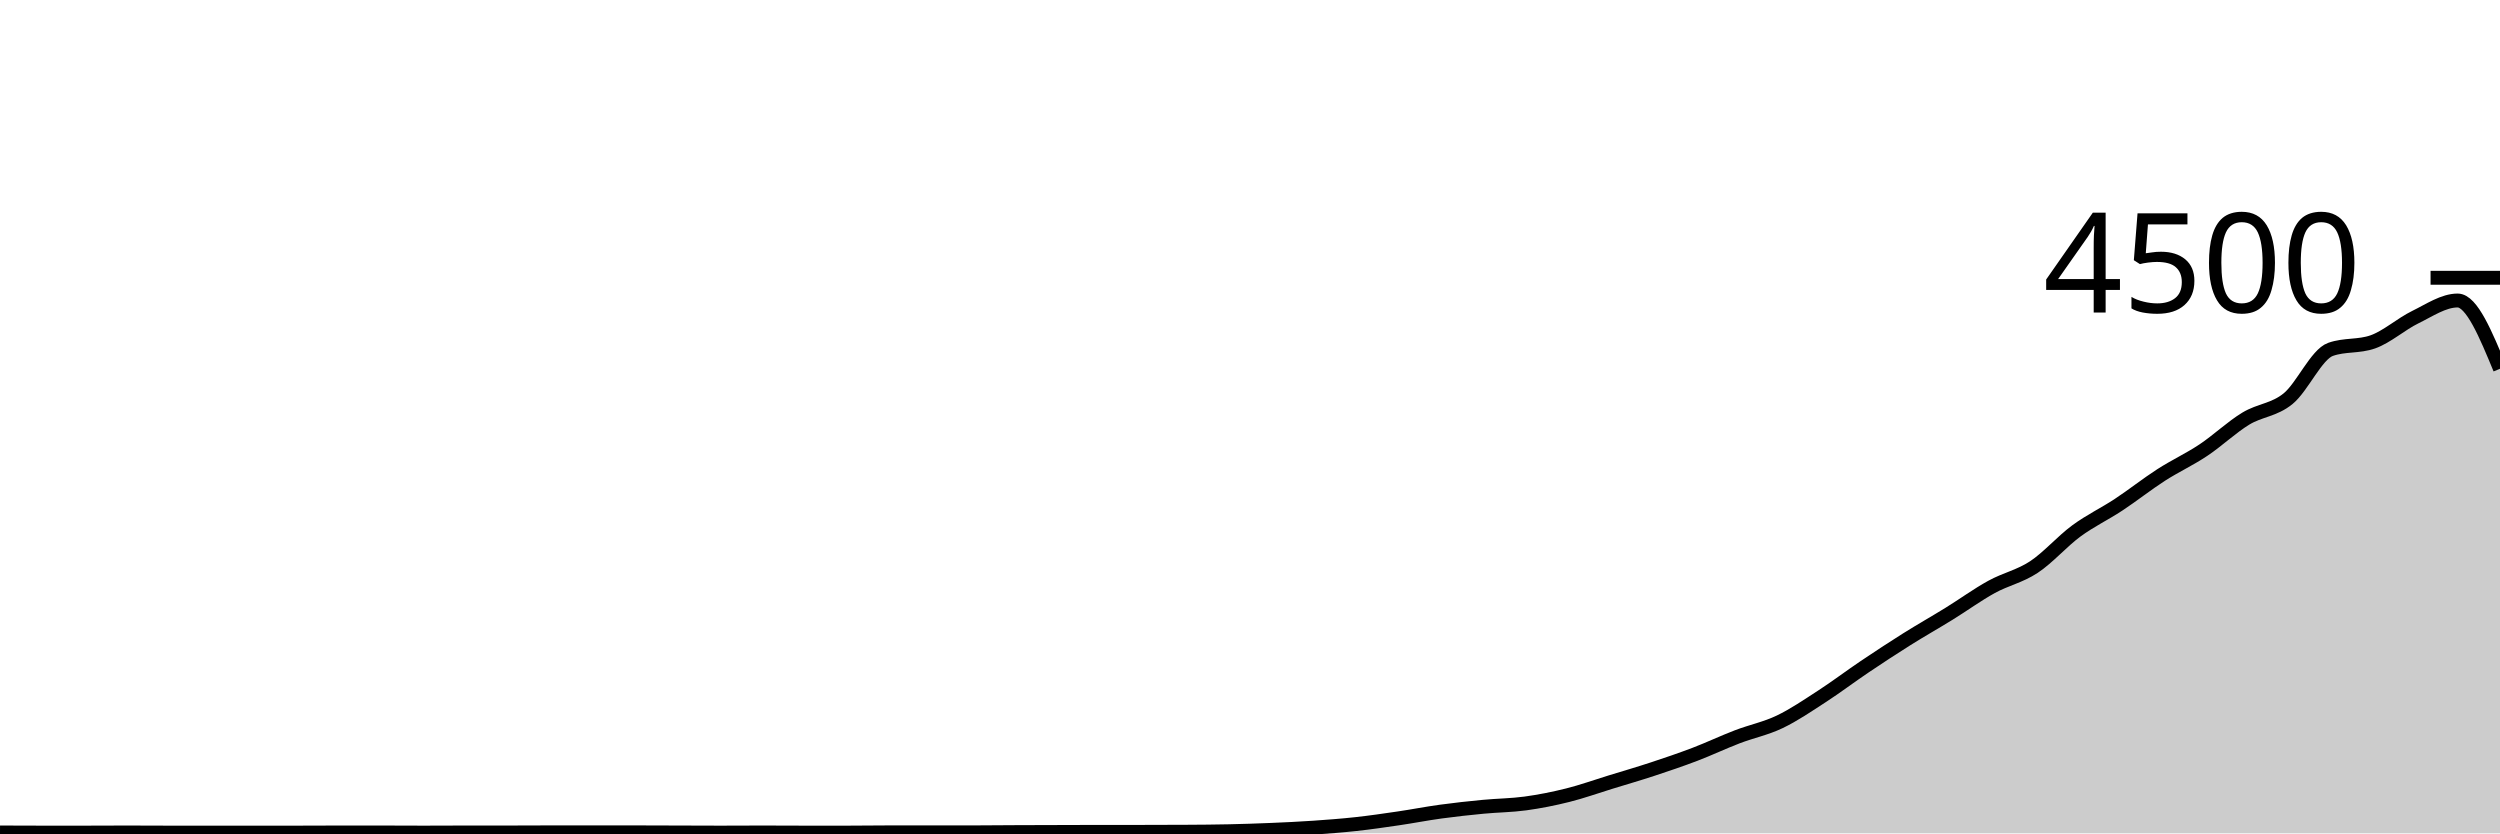
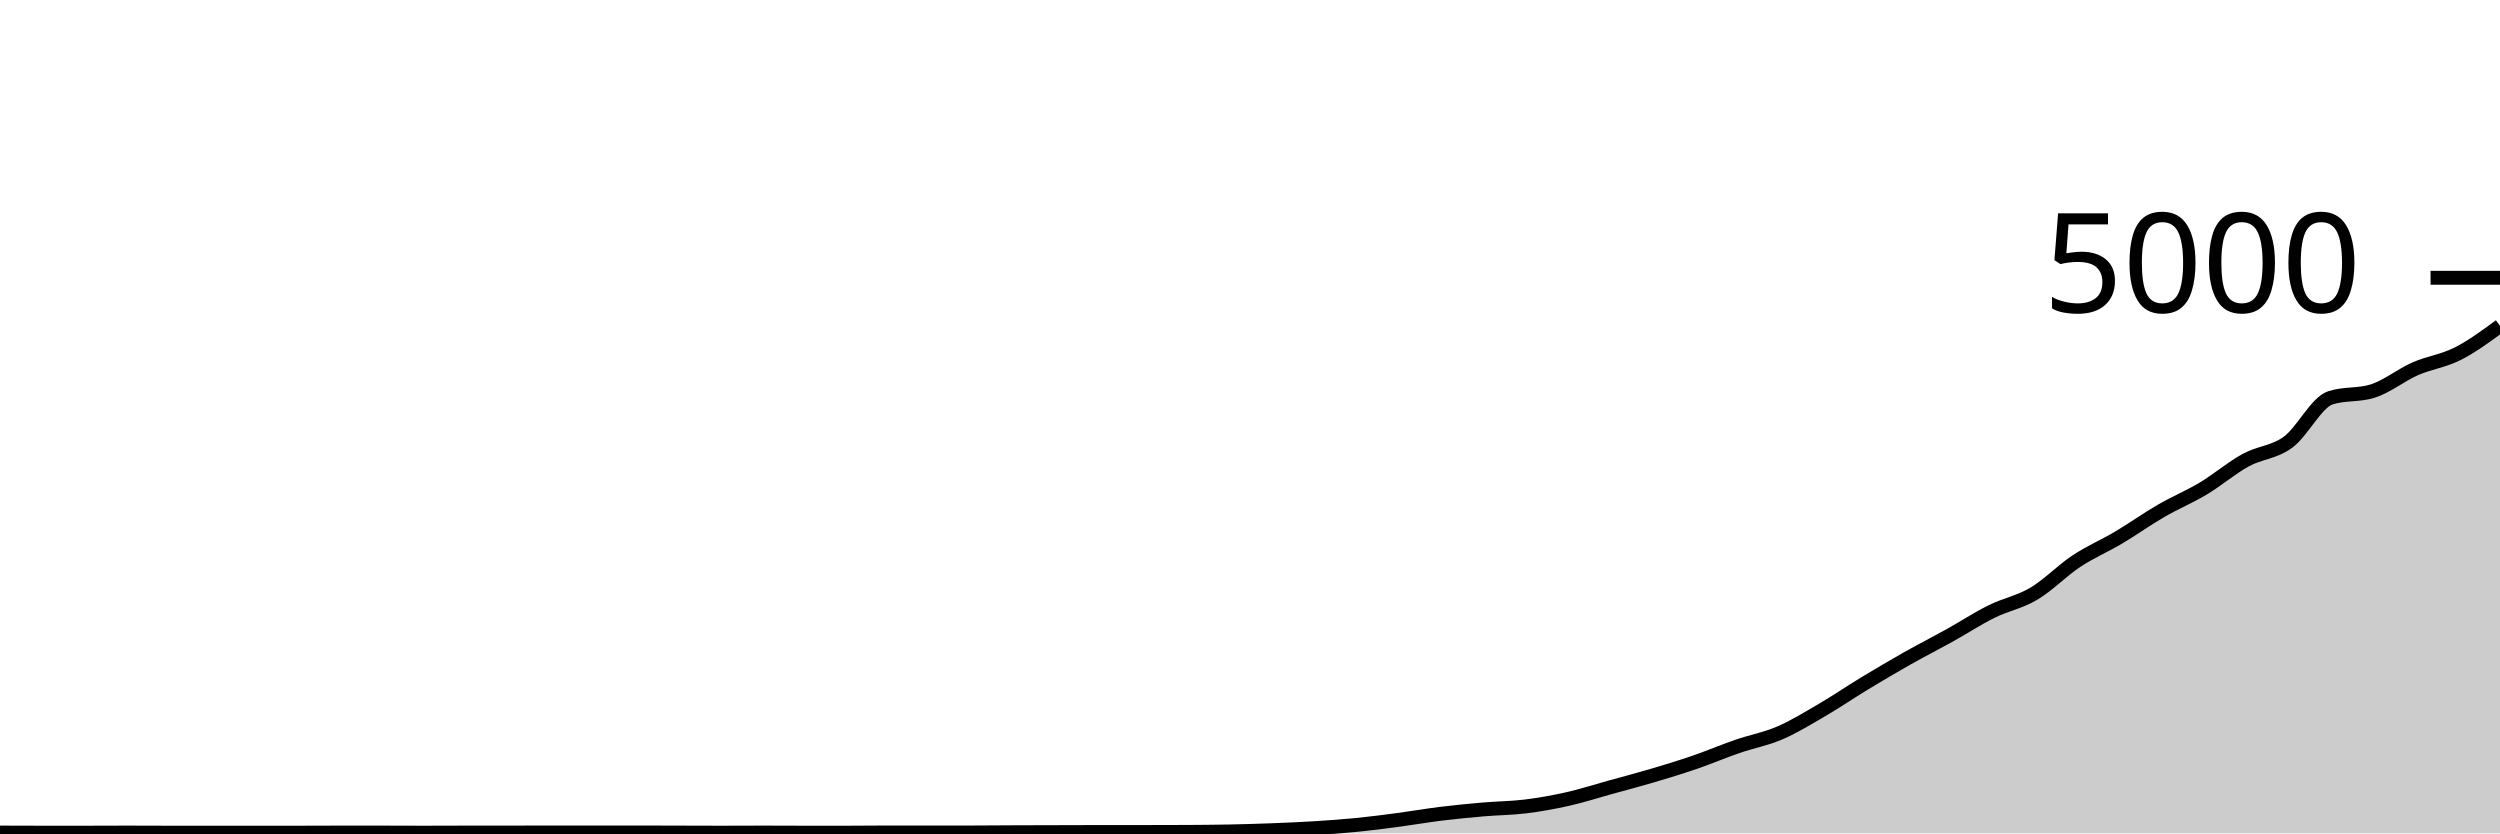
<svg xmlns="http://www.w3.org/2000/svg" viewBox="0 0 180 60">
  <g transform="translate(0,20)">
-     <path class="area" fill="rgba(0, 0, 0, 0.2)" d="M0,39.938C1.017,39.942,2.034,39.947,3.051,39.947C4.068,39.947,5.085,39.947,6.102,39.947C7.119,39.947,8.136,39.938,9.153,39.938C10.169,39.938,11.186,39.947,12.203,39.947C13.22,39.947,14.237,39.947,15.254,39.947C16.271,39.947,17.288,39.947,18.305,39.947C19.322,39.947,20.339,39.947,21.356,39.947C22.373,39.947,23.39,39.938,24.407,39.938C25.424,39.938,26.441,39.938,27.458,39.938C28.475,39.938,29.492,39.947,30.508,39.947C31.525,39.947,32.542,39.938,33.559,39.938C34.576,39.938,35.593,39.938,36.61,39.938C37.627,39.938,38.644,39.929,39.661,39.929C40.678,39.929,41.695,39.929,42.712,39.929C43.729,39.929,44.746,39.929,45.763,39.929C46.78,39.929,47.797,39.935,48.814,39.938C49.831,39.941,50.847,39.947,51.864,39.947C52.881,39.947,53.898,39.938,54.915,39.938C55.932,39.938,56.949,39.947,57.966,39.947C58.983,39.947,60,39.947,61.017,39.947C62.034,39.947,63.051,39.929,64.068,39.929C65.085,39.929,66.102,39.929,67.119,39.929C68.136,39.929,69.153,39.929,70.169,39.929C71.186,39.929,72.203,39.916,73.22,39.911C74.237,39.907,75.254,39.905,76.271,39.902C77.288,39.899,78.305,39.893,79.322,39.893C80.339,39.893,81.356,39.893,82.373,39.893C83.39,39.893,84.407,39.89,85.424,39.884C86.441,39.879,87.458,39.871,88.475,39.849C89.492,39.827,90.508,39.794,91.525,39.751C92.542,39.708,93.559,39.661,94.576,39.591C95.593,39.521,96.61,39.444,97.627,39.333C98.644,39.222,99.661,39.074,100.678,38.924C101.695,38.775,102.712,38.575,103.729,38.436C104.746,38.296,105.763,38.187,106.78,38.089C107.797,37.991,108.814,37.988,109.831,37.849C110.847,37.71,111.864,37.508,112.881,37.253C113.898,36.999,114.915,36.633,115.932,36.32C116.949,36.007,117.966,35.713,118.983,35.378C120,35.043,121.017,34.699,122.034,34.311C123.051,33.923,124.068,33.439,125.085,33.049C126.102,32.659,127.119,32.459,128.136,31.973C129.153,31.487,130.169,30.793,131.186,30.133C132.203,29.474,133.22,28.702,134.237,28.018C135.254,27.333,136.271,26.665,137.288,26.027C138.305,25.388,139.322,24.815,140.339,24.187C141.356,23.559,142.373,22.818,143.39,22.258C144.407,21.698,145.424,21.498,146.441,20.827C147.458,20.156,148.475,18.979,149.492,18.231C150.508,17.483,151.525,17.009,152.542,16.338C153.559,15.667,154.576,14.859,155.593,14.204C156.61,13.55,157.627,13.086,158.644,12.409C159.661,11.732,160.678,10.76,161.695,10.142C162.712,9.524,163.729,9.533,164.746,8.702C165.763,7.871,166.78,5.517,167.797,5.156C168.814,4.794,169.831,4.975,170.847,4.613C171.864,4.252,172.881,3.332,173.898,2.836C174.915,2.339,175.932,1.636,176.949,1.636C177.966,1.636,178.983,4.093,180,6.551L180,40C178.983,40,177.966,40,176.949,40C175.932,40,174.915,40,173.898,40C172.881,40,171.864,40,170.847,40C169.831,40,168.814,40,167.797,40C166.78,40,165.763,40,164.746,40C163.729,40,162.712,40,161.695,40C160.678,40,159.661,40,158.644,40C157.627,40,156.61,40,155.593,40C154.576,40,153.559,40,152.542,40C151.525,40,150.508,40,149.492,40C148.475,40,147.458,40,146.441,40C145.424,40,144.407,40,143.39,40C142.373,40,141.356,40,140.339,40C139.322,40,138.305,40,137.288,40C136.271,40,135.254,40,134.237,40C133.22,40,132.203,40,131.186,40C130.169,40,129.153,40,128.136,40C127.119,40,126.102,40,125.085,40C124.068,40,123.051,40,122.034,40C121.017,40,120,40,118.983,40C117.966,40,116.949,40,115.932,40C114.915,40,113.898,40,112.881,40C111.864,40,110.847,40,109.831,40C108.814,40,107.797,40,106.78,40C105.763,40,104.746,40,103.729,40C102.712,40,101.695,40,100.678,40C99.661,40,98.644,40,97.627,40C96.61,40,95.593,40,94.576,40C93.559,40,92.542,40,91.525,40C90.508,40,89.492,40,88.475,40C87.458,40,86.441,40,85.424,40C84.407,40,83.39,40,82.373,40C81.356,40,80.339,40,79.322,40C78.305,40,77.288,40,76.271,40C75.254,40,74.237,40,73.22,40C72.203,40,71.186,40,70.169,40C69.153,40,68.136,40,67.119,40C66.102,40,65.085,40,64.068,40C63.051,40,62.034,40,61.017,40C60,40,58.983,40,57.966,40C56.949,40,55.932,40,54.915,40C53.898,40,52.881,40,51.864,40C50.847,40,49.831,40,48.814,40C47.797,40,46.78,40,45.763,40C44.746,40,43.729,40,42.712,40C41.695,40,40.678,40,39.661,40C38.644,40,37.627,40,36.61,40C35.593,40,34.576,40,33.559,40C32.542,40,31.525,40,30.508,40C29.492,40,28.475,40,27.458,40C26.441,40,25.424,40,24.407,40C23.39,40,22.373,40,21.356,40C20.339,40,19.322,40,18.305,40C17.288,40,16.271,40,15.254,40C14.237,40,13.22,40,12.203,40C11.186,40,10.169,40,9.153,40C8.136,40,7.119,40,6.102,40C5.085,40,4.068,40,3.051,40C2.034,40,1.017,40,0,40Z" />
-     <path class="line" stroke="black" fill="none" d="M0,39.938C1.017,39.942,2.034,39.947,3.051,39.947C4.068,39.947,5.085,39.947,6.102,39.947C7.119,39.947,8.136,39.938,9.153,39.938C10.169,39.938,11.186,39.947,12.203,39.947C13.22,39.947,14.237,39.947,15.254,39.947C16.271,39.947,17.288,39.947,18.305,39.947C19.322,39.947,20.339,39.947,21.356,39.947C22.373,39.947,23.39,39.938,24.407,39.938C25.424,39.938,26.441,39.938,27.458,39.938C28.475,39.938,29.492,39.947,30.508,39.947C31.525,39.947,32.542,39.938,33.559,39.938C34.576,39.938,35.593,39.938,36.61,39.938C37.627,39.938,38.644,39.929,39.661,39.929C40.678,39.929,41.695,39.929,42.712,39.929C43.729,39.929,44.746,39.929,45.763,39.929C46.78,39.929,47.797,39.935,48.814,39.938C49.831,39.941,50.847,39.947,51.864,39.947C52.881,39.947,53.898,39.938,54.915,39.938C55.932,39.938,56.949,39.947,57.966,39.947C58.983,39.947,60,39.947,61.017,39.947C62.034,39.947,63.051,39.929,64.068,39.929C65.085,39.929,66.102,39.929,67.119,39.929C68.136,39.929,69.153,39.929,70.169,39.929C71.186,39.929,72.203,39.916,73.22,39.911C74.237,39.907,75.254,39.905,76.271,39.902C77.288,39.899,78.305,39.893,79.322,39.893C80.339,39.893,81.356,39.893,82.373,39.893C83.39,39.893,84.407,39.89,85.424,39.884C86.441,39.879,87.458,39.871,88.475,39.849C89.492,39.827,90.508,39.794,91.525,39.751C92.542,39.708,93.559,39.661,94.576,39.591C95.593,39.521,96.61,39.444,97.627,39.333C98.644,39.222,99.661,39.074,100.678,38.924C101.695,38.775,102.712,38.575,103.729,38.436C104.746,38.296,105.763,38.187,106.78,38.089C107.797,37.991,108.814,37.988,109.831,37.849C110.847,37.71,111.864,37.508,112.881,37.253C113.898,36.999,114.915,36.633,115.932,36.32C116.949,36.007,117.966,35.713,118.983,35.378C120,35.043,121.017,34.699,122.034,34.311C123.051,33.923,124.068,33.439,125.085,33.049C126.102,32.659,127.119,32.459,128.136,31.973C129.153,31.487,130.169,30.793,131.186,30.133C132.203,29.474,133.22,28.702,134.237,28.018C135.254,27.333,136.271,26.665,137.288,26.027C138.305,25.388,139.322,24.815,140.339,24.187C141.356,23.559,142.373,22.818,143.39,22.258C144.407,21.698,145.424,21.498,146.441,20.827C147.458,20.156,148.475,18.979,149.492,18.231C150.508,17.483,151.525,17.009,152.542,16.338C153.559,15.667,154.576,14.859,155.593,14.204C156.61,13.55,157.627,13.086,158.644,12.409C159.661,11.732,160.678,10.76,161.695,10.142C162.712,9.524,163.729,9.533,164.746,8.702C165.763,7.871,166.78,5.517,167.797,5.156C168.814,4.794,169.831,4.975,170.847,4.613C171.864,4.252,172.881,3.332,173.898,2.836C174.915,2.339,175.932,1.636,176.949,1.636C177.966,1.636,178.983,4.093,180,6.551" />
+     <path class="area" fill="rgba(0, 0, 0, 0.2)" d="M0,39.944C1.017,39.948,2.034,39.952,3.051,39.952C4.068,39.952,5.085,39.952,6.102,39.952C7.119,39.952,8.136,39.944,9.153,39.944C10.169,39.944,11.186,39.952,12.203,39.952C13.22,39.952,14.237,39.952,15.254,39.952C16.271,39.952,17.288,39.952,18.305,39.952C19.322,39.952,20.339,39.952,21.356,39.952C22.373,39.952,23.39,39.944,24.407,39.944C25.424,39.944,26.441,39.944,27.458,39.944C28.475,39.944,29.492,39.952,30.508,39.952C31.525,39.952,32.542,39.944,33.559,39.944C34.576,39.944,35.593,39.944,36.61,39.944C37.627,39.944,38.644,39.936,39.661,39.936C40.678,39.936,41.695,39.936,42.712,39.936C43.729,39.936,44.746,39.936,45.763,39.936C46.78,39.936,47.797,39.941,48.814,39.944C49.831,39.947,50.847,39.952,51.864,39.952C52.881,39.952,53.898,39.944,54.915,39.944C55.932,39.944,56.949,39.952,57.966,39.952C58.983,39.952,60,39.952,61.017,39.952C62.034,39.952,63.051,39.936,64.068,39.936C65.085,39.936,66.102,39.936,67.119,39.936C68.136,39.936,69.153,39.936,70.169,39.936C71.186,39.936,72.203,39.924,73.22,39.92C74.237,39.916,75.254,39.915,76.271,39.912C77.288,39.909,78.305,39.904,79.322,39.904C80.339,39.904,81.356,39.904,82.373,39.904C83.39,39.904,84.407,39.901,85.424,39.896C86.441,39.891,87.458,39.884,88.475,39.864C89.492,39.844,90.508,39.815,91.525,39.776C92.542,39.737,93.559,39.695,94.576,39.632C95.593,39.569,96.61,39.5,97.627,39.4C98.644,39.3,99.661,39.167,100.678,39.032C101.695,38.897,102.712,38.717,103.729,38.592C104.746,38.467,105.763,38.368,106.78,38.28C107.797,38.192,108.814,38.189,109.831,38.064C110.847,37.939,111.864,37.757,112.881,37.528C113.898,37.299,114.915,36.969,115.932,36.688C116.949,36.407,117.966,36.141,118.983,35.84C120,35.539,121.017,35.229,122.034,34.88C123.051,34.531,124.068,34.095,125.085,33.744C126.102,33.393,127.119,33.213,128.136,32.776C129.153,32.339,130.169,31.713,131.186,31.12C132.203,30.527,133.22,29.832,134.237,29.216C135.254,28.6,136.271,27.999,137.288,27.424C138.305,26.849,139.322,26.333,140.339,25.768C141.356,25.203,142.373,24.536,143.39,24.032C144.407,23.528,145.424,23.348,146.441,22.744C147.458,22.14,148.475,21.081,149.492,20.408C150.508,19.735,151.525,19.308,152.542,18.704C153.559,18.1,154.576,17.373,155.593,16.784C156.61,16.195,157.627,15.777,158.644,15.168C159.661,14.559,160.678,13.684,161.695,13.128C162.712,12.572,163.729,12.58,164.746,11.832C165.763,11.084,166.78,8.965,167.797,8.64C168.814,8.315,169.831,8.477,170.847,8.152C171.864,7.827,172.881,6.999,173.898,6.552C174.915,6.105,175.932,5.987,176.949,5.472C177.966,4.957,178.983,4.211,180,3.464L180,40C178.983,40,177.966,40,176.949,40C175.932,40,174.915,40,173.898,40C172.881,40,171.864,40,170.847,40C169.831,40,168.814,40,167.797,40C166.78,40,165.763,40,164.746,40C163.729,40,162.712,40,161.695,40C160.678,40,159.661,40,158.644,40C157.627,40,156.61,40,155.593,40C154.576,40,153.559,40,152.542,40C151.525,40,150.508,40,149.492,40C148.475,40,147.458,40,146.441,40C145.424,40,144.407,40,143.39,40C142.373,40,141.356,40,140.339,40C139.322,40,138.305,40,137.288,40C136.271,40,135.254,40,134.237,40C133.22,40,132.203,40,131.186,40C130.169,40,129.153,40,128.136,40C127.119,40,126.102,40,125.085,40C124.068,40,123.051,40,122.034,40C121.017,40,120,40,118.983,40C117.966,40,116.949,40,115.932,40C114.915,40,113.898,40,112.881,40C111.864,40,110.847,40,109.831,40C108.814,40,107.797,40,106.78,40C105.763,40,104.746,40,103.729,40C102.712,40,101.695,40,100.678,40C99.661,40,98.644,40,97.627,40C96.61,40,95.593,40,94.576,40C93.559,40,92.542,40,91.525,40C90.508,40,89.492,40,88.475,40C87.458,40,86.441,40,85.424,40C84.407,40,83.39,40,82.373,40C81.356,40,80.339,40,79.322,40C78.305,40,77.288,40,76.271,40C75.254,40,74.237,40,73.22,40C72.203,40,71.186,40,70.169,40C69.153,40,68.136,40,67.119,40C66.102,40,65.085,40,64.068,40C63.051,40,62.034,40,61.017,40C60,40,58.983,40,57.966,40C56.949,40,55.932,40,54.915,40C53.898,40,52.881,40,51.864,40C50.847,40,49.831,40,48.814,40C47.797,40,46.78,40,45.763,40C44.746,40,43.729,40,42.712,40C41.695,40,40.678,40,39.661,40C38.644,40,37.627,40,36.61,40C35.593,40,34.576,40,33.559,40C32.542,40,31.525,40,30.508,40C29.492,40,28.475,40,27.458,40C26.441,40,25.424,40,24.407,40C23.39,40,22.373,40,21.356,40C20.339,40,19.322,40,18.305,40C17.288,40,16.271,40,15.254,40C14.237,40,13.22,40,12.203,40C11.186,40,10.169,40,9.153,40C8.136,40,7.119,40,6.102,40C5.085,40,4.068,40,3.051,40C2.034,40,1.017,40,0,40Z" />
+     <path class="line" stroke="black" fill="none" d="M0,39.944C1.017,39.948,2.034,39.952,3.051,39.952C4.068,39.952,5.085,39.952,6.102,39.952C7.119,39.952,8.136,39.944,9.153,39.944C10.169,39.944,11.186,39.952,12.203,39.952C13.22,39.952,14.237,39.952,15.254,39.952C16.271,39.952,17.288,39.952,18.305,39.952C19.322,39.952,20.339,39.952,21.356,39.952C22.373,39.952,23.39,39.944,24.407,39.944C25.424,39.944,26.441,39.944,27.458,39.944C28.475,39.944,29.492,39.952,30.508,39.952C31.525,39.952,32.542,39.944,33.559,39.944C34.576,39.944,35.593,39.944,36.61,39.944C37.627,39.944,38.644,39.936,39.661,39.936C40.678,39.936,41.695,39.936,42.712,39.936C43.729,39.936,44.746,39.936,45.763,39.936C46.78,39.936,47.797,39.941,48.814,39.944C49.831,39.947,50.847,39.952,51.864,39.952C52.881,39.952,53.898,39.944,54.915,39.944C55.932,39.944,56.949,39.952,57.966,39.952C58.983,39.952,60,39.952,61.017,39.952C62.034,39.952,63.051,39.936,64.068,39.936C65.085,39.936,66.102,39.936,67.119,39.936C68.136,39.936,69.153,39.936,70.169,39.936C71.186,39.936,72.203,39.924,73.22,39.92C74.237,39.916,75.254,39.915,76.271,39.912C77.288,39.909,78.305,39.904,79.322,39.904C80.339,39.904,81.356,39.904,82.373,39.904C83.39,39.904,84.407,39.901,85.424,39.896C86.441,39.891,87.458,39.884,88.475,39.864C89.492,39.844,90.508,39.815,91.525,39.776C92.542,39.737,93.559,39.695,94.576,39.632C95.593,39.569,96.61,39.5,97.627,39.4C98.644,39.3,99.661,39.167,100.678,39.032C101.695,38.897,102.712,38.717,103.729,38.592C104.746,38.467,105.763,38.368,106.78,38.28C107.797,38.192,108.814,38.189,109.831,38.064C110.847,37.939,111.864,37.757,112.881,37.528C113.898,37.299,114.915,36.969,115.932,36.688C116.949,36.407,117.966,36.141,118.983,35.84C120,35.539,121.017,35.229,122.034,34.88C123.051,34.531,124.068,34.095,125.085,33.744C126.102,33.393,127.119,33.213,128.136,32.776C129.153,32.339,130.169,31.713,131.186,31.12C132.203,30.527,133.22,29.832,134.237,29.216C135.254,28.6,136.271,27.999,137.288,27.424C138.305,26.849,139.322,26.333,140.339,25.768C141.356,25.203,142.373,24.536,143.39,24.032C144.407,23.528,145.424,23.348,146.441,22.744C147.458,22.14,148.475,21.081,149.492,20.408C150.508,19.735,151.525,19.308,152.542,18.704C153.559,18.1,154.576,17.373,155.593,16.784C156.61,16.195,157.627,15.777,158.644,15.168C159.661,14.559,160.678,13.684,161.695,13.128C162.712,12.572,163.729,12.58,164.746,11.832C165.763,11.084,166.78,8.965,167.797,8.64C168.814,8.315,169.831,8.477,170.847,8.152C171.864,7.827,172.881,6.999,173.898,6.552C174.915,6.105,175.932,5.987,176.949,5.472C177.966,4.957,178.983,4.211,180,3.464" />
    <path class="axis-ceiling" stroke-width="1" stroke="black" fill="none" d="M175,0L180,0" />
-     <text class="axis-ceiling-label" font-family="sans-serif" text-anchor="end" font-size="10px" x="170" y="2.5">4500</text>
+     <text class="axis-ceiling-label" font-family="sans-serif" text-anchor="end" font-size="10px" x="170" y="2.5">5000</text>
  </g>
</svg>
